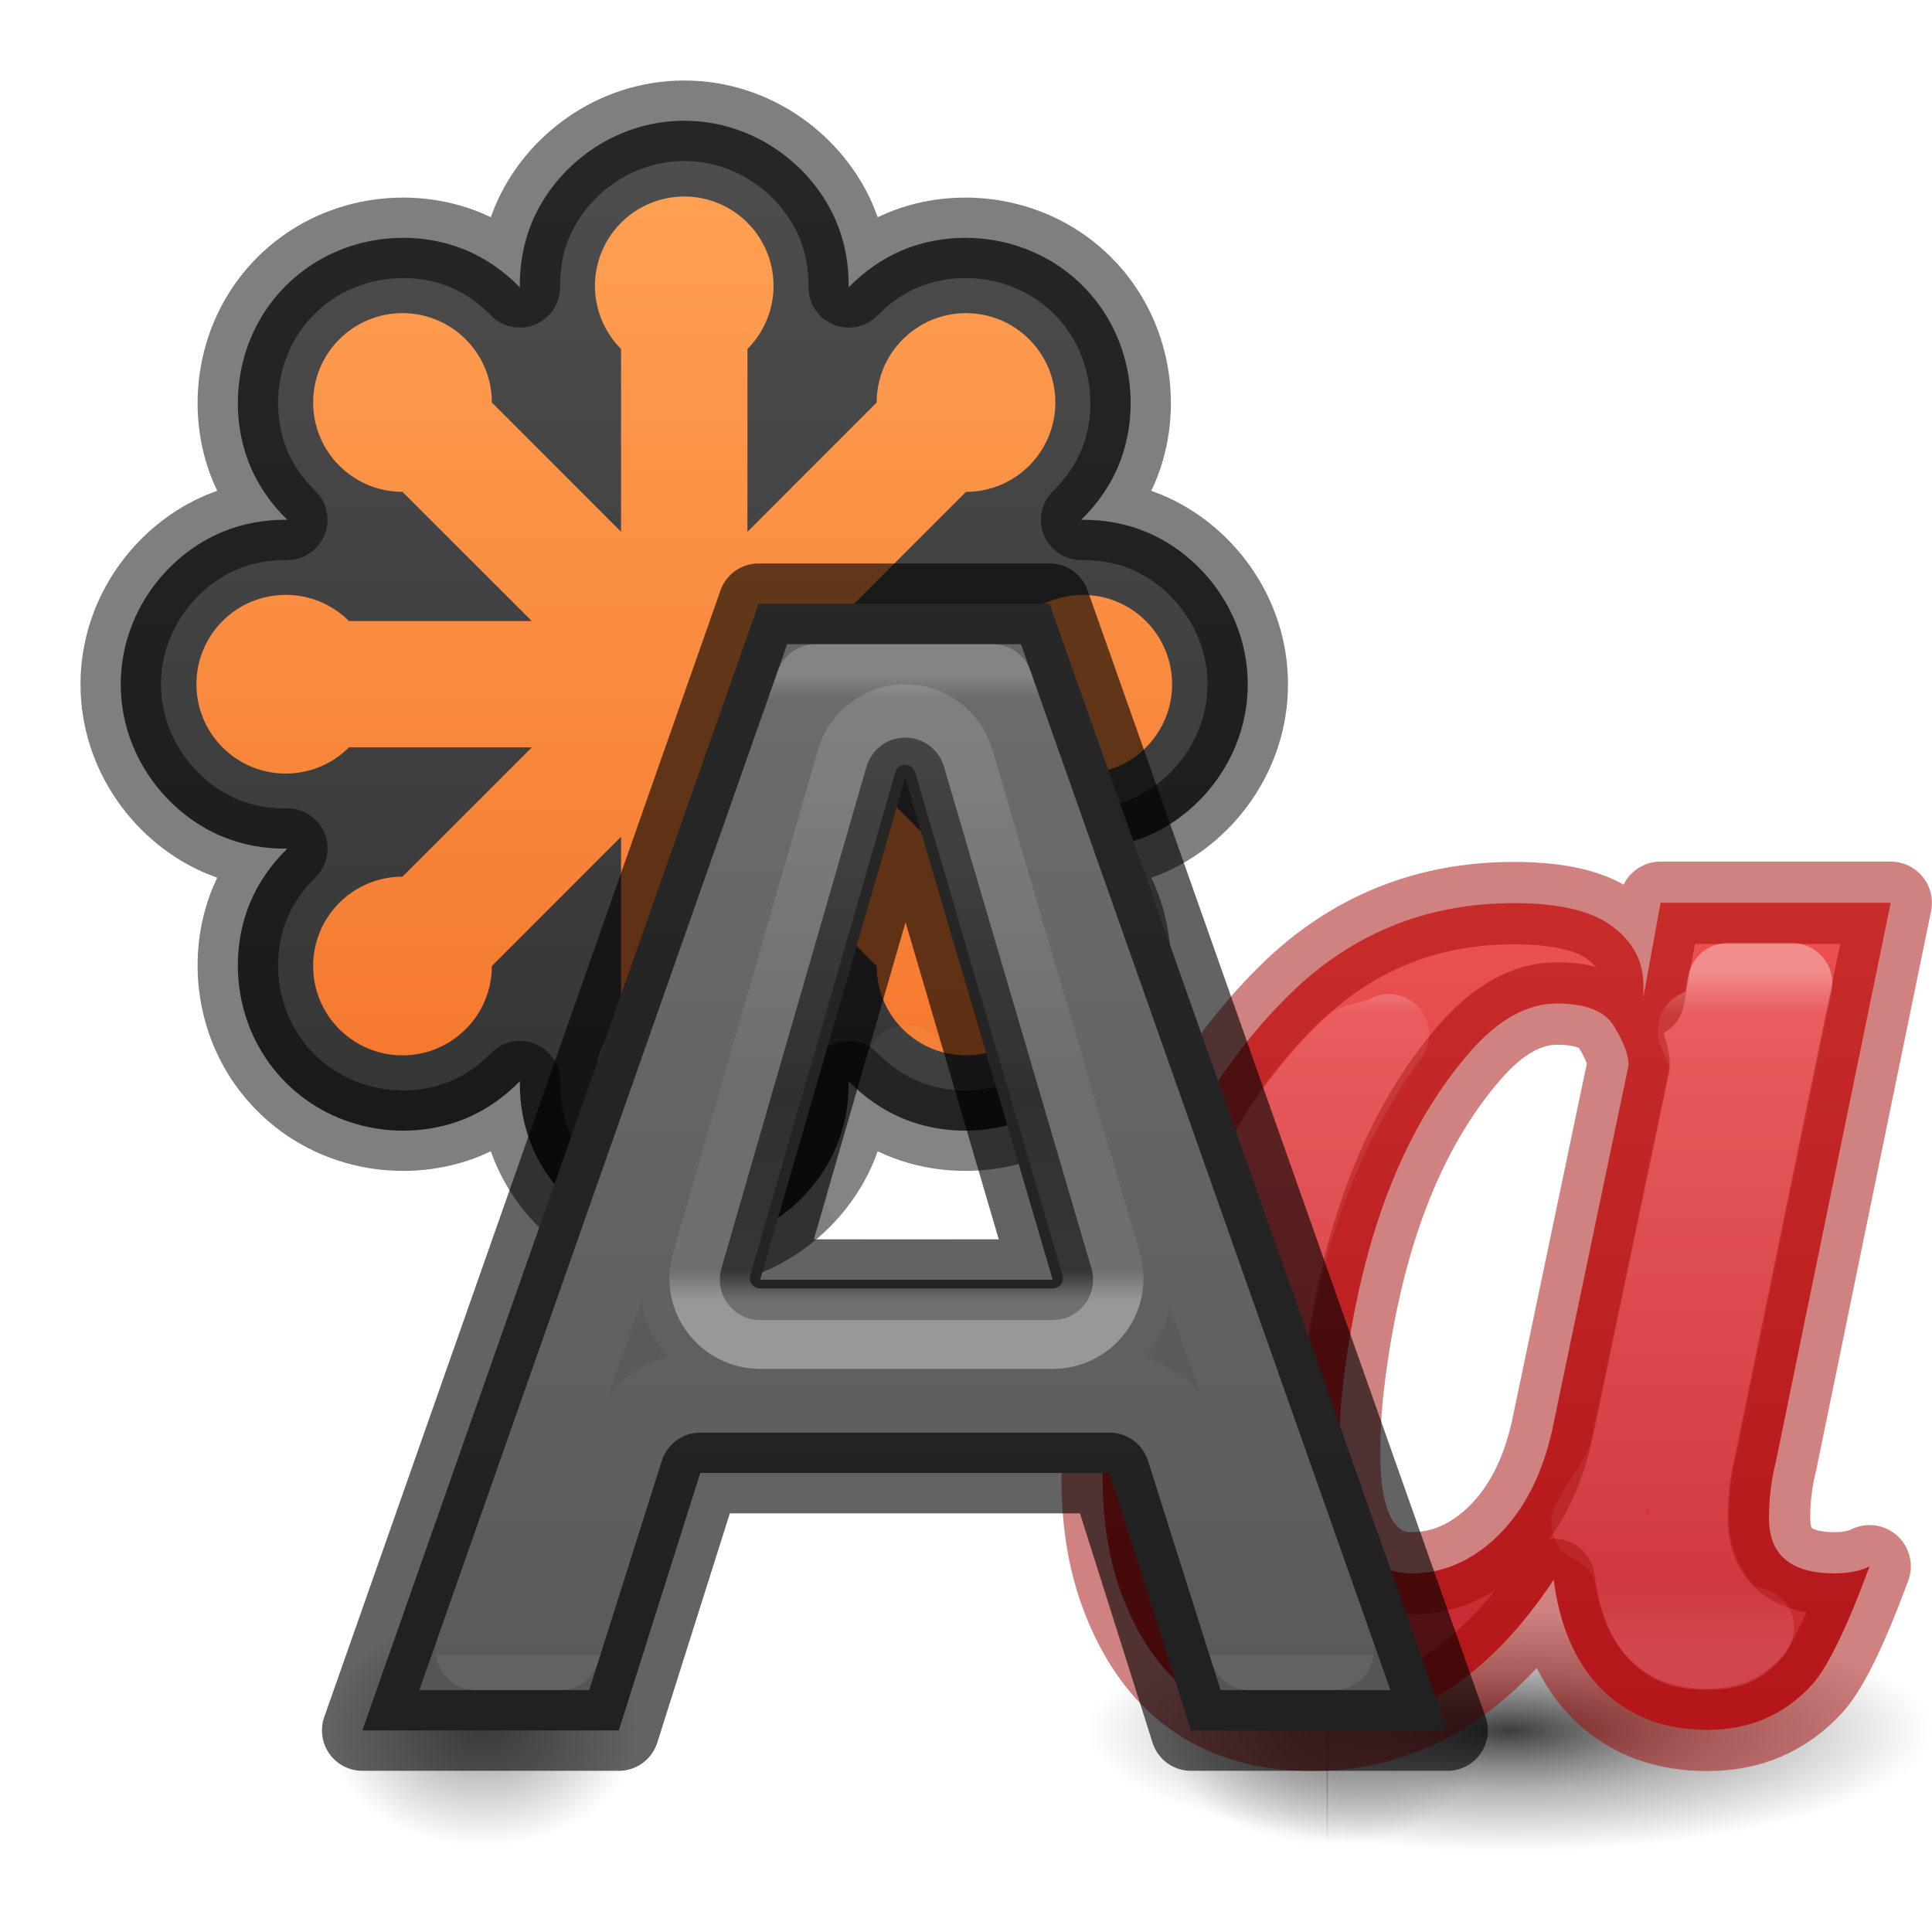
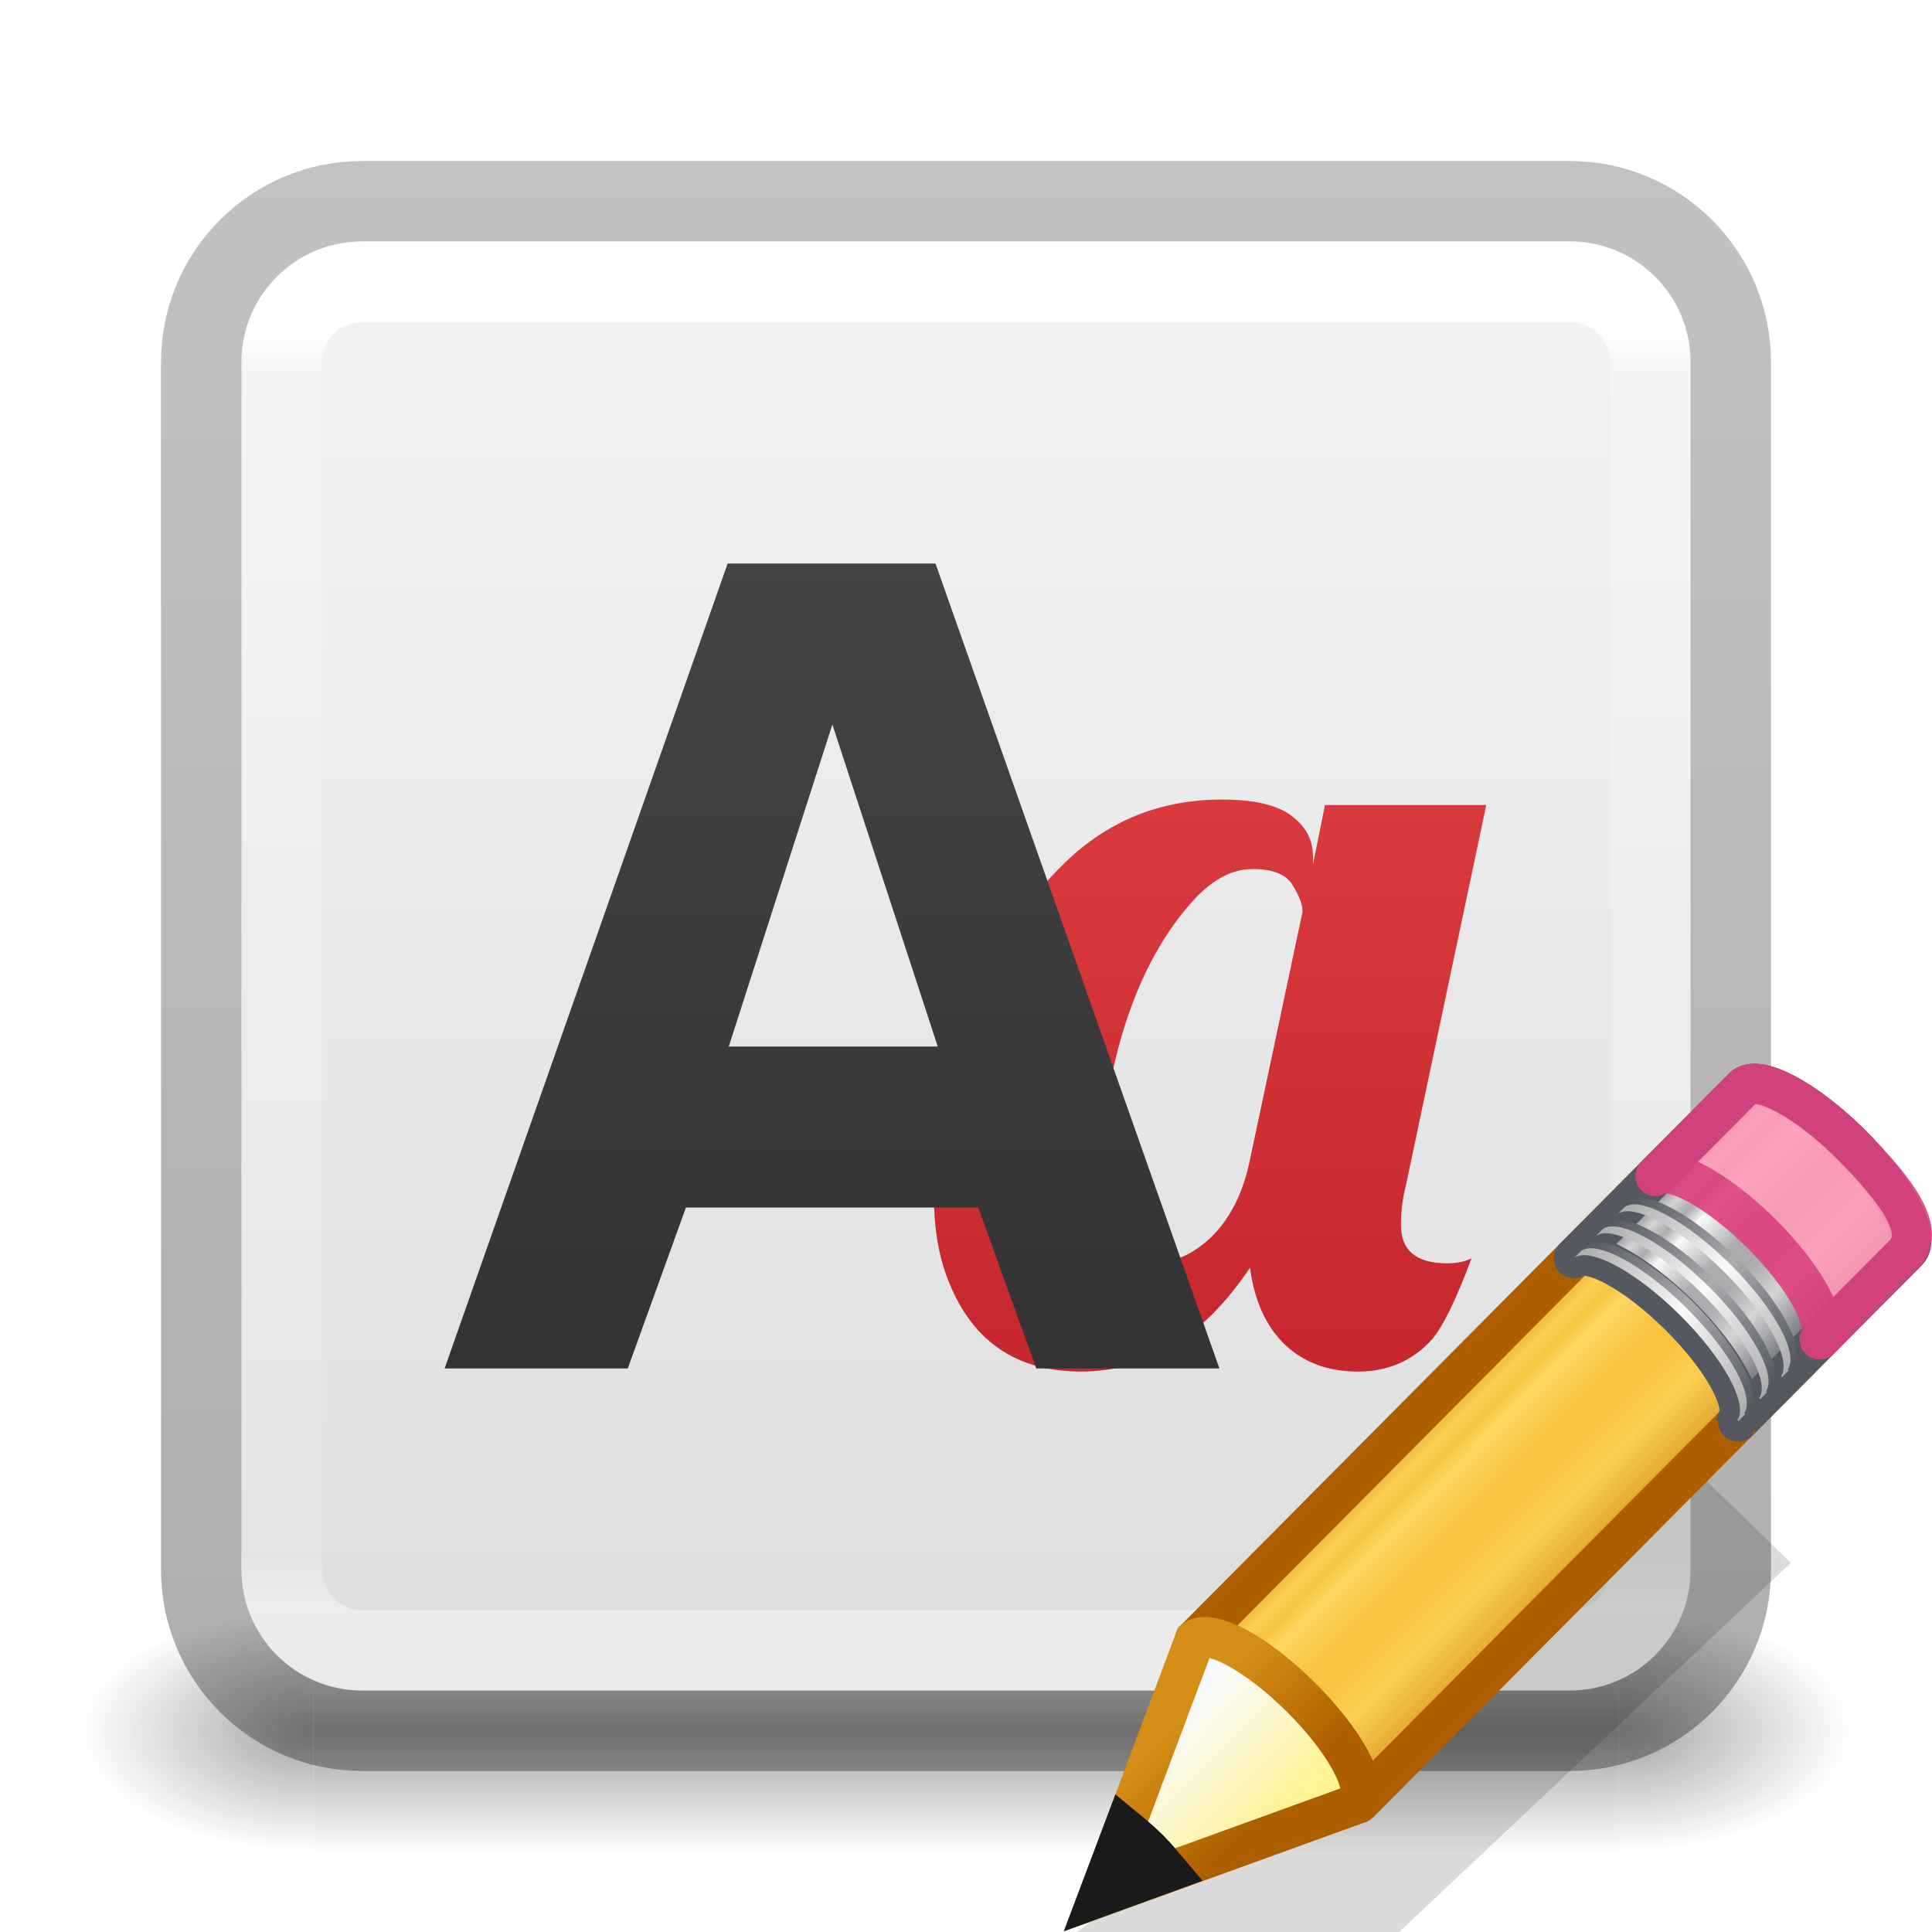
- <svg xmlns="http://www.w3.org/2000/svg" xmlns:xlink="http://www.w3.org/1999/xlink" id="svg2" height="24" width="24" version="1.0">
-   <defs id="defs4">
+ <svg xmlns="http://www.w3.org/2000/svg" xmlns:xlink="http://www.w3.org/1999/xlink" id="svg4157" height="24" width="24" version="1.1" xml:space="preserve">
+   <defs id="defs4159">
+     <linearGradient gradientTransform="matrix(0.4594595,0,0,0.4594594,0.9729743,0.9729759)" gradientUnits="userSpaceOnUse" xlink:href="#linearGradient4095" id="linearGradient3233" y2="41.168" x2="24" y1="6.757" x1="24" />
+     <linearGradient id="linearGradient4095">
+       <stop offset="0" style="stop-color:#ffffff;stop-opacity:1" id="stop4097" />
+       <stop offset="0.035" style="stop-color:#ffffff;stop-opacity:0.235" id="stop4100" />
+       <stop offset="0.962" style="stop-color:#ffffff;stop-opacity:0.157" id="stop4102" />
+       <stop offset="1" style="stop-color:#ffffff;stop-opacity:0.392" id="stop4104" />
+     </linearGradient>
+     <radialGradient gradientTransform="matrix(2.003784,0,0,1.4,27.98813,-17.4)" gradientUnits="userSpaceOnUse" xlink:href="#linearGradient3688-166-749-9" id="radialGradient3082-6" fy="43.5" fx="4.993" r="2.5" cy="43.5" cx="4.993" />
+     <linearGradient id="linearGradient3688-166-749-9">
+       <stop offset="0" style="stop-color:#181818;stop-opacity:1" id="stop2883-2" />
+       <stop offset="1" style="stop-color:#181818;stop-opacity:0" id="stop2885-2" />
+     </linearGradient>
+     <radialGradient gradientTransform="matrix(2.003784,0,0,1.4,-20.01187,-104.4)" gradientUnits="userSpaceOnUse" xlink:href="#linearGradient3688-464-309-7-6" id="radialGradient3084-4" fy="43.5" fx="4.993" r="2.5" cy="43.5" cx="4.993" />
+     <linearGradient id="linearGradient3688-464-309-7-6">
+       <stop offset="0" style="stop-color:#181818;stop-opacity:1" id="stop2889-75" />
+       <stop offset="1" style="stop-color:#181818;stop-opacity:0" id="stop2891-4-9" />
+     </linearGradient>
+     <linearGradient gradientUnits="userSpaceOnUse" xlink:href="#linearGradient3702-501-757-1" id="linearGradient3086-8" y2="39.999" x2="25.058" y1="47.028" x1="25.058" />
+     <linearGradient id="linearGradient3702-501-757-1">
+       <stop offset="0" style="stop-color:#181818;stop-opacity:0" id="stop2895-2" />
+       <stop offset="0.5" style="stop-color:#181818;stop-opacity:1" id="stop2897-89" />
+       <stop offset="1" style="stop-color:#181818;stop-opacity:0" id="stop2899-36" />
+     </linearGradient>
+     <linearGradient id="linearGradient3600-9-51">
+       <stop offset="0" style="stop-color:#f4f4f4;stop-opacity:1" id="stop3602-0-0" />
+       <stop offset="1" style="stop-color:#dbdbdb;stop-opacity:1" id="stop3604-9-04" />
+     </linearGradient>
+     <linearGradient id="linearGradient3104-6">
+       <stop offset="0" style="stop-color:#000000;stop-opacity:0.318" id="stop3106-3" />
+       <stop offset="1" style="stop-color:#000000;stop-opacity:0.24" id="stop3108-9" />
+     </linearGradient>
+     <linearGradient xlink:href="#linearGradient3104-6" id="linearGradient1271" gradientUnits="userSpaceOnUse" gradientTransform="matrix(0.8074969,0,0,0.8947171,-41.85727,-23.83344)" x1="70.386" y1="51.425" x2="70.386" y2="29.002" />
+     <linearGradient xlink:href="#linearGradient3600-9-51" id="linearGradient1338" gradientUnits="userSpaceOnUse" gradientTransform="matrix(0.4601493,0,0,0.4425723,-22.05275,0.8628185)" x1="74.839" y1="4.536" x2="74.839" y2="49.779" />
+     <linearGradient x1="79.457" y1="22.857" x2="79.457" y2="50.057" id="linearGradient4985" xlink:href="#linearGradient4220-7" gradientUnits="userSpaceOnUse" gradientTransform="matrix(0.4193899,0,0,0.4193899,-15.32352,2.7102)" />
+     <linearGradient id="linearGradient4220-7">
+       <stop id="stop4222-7" style="stop-color:#7a8498;stop-opacity:1" offset="0" />
+       <stop id="stop4224-0" style="stop-color:#34405c;stop-opacity:1" offset="1" />
+     </linearGradient>
+     <linearGradient x1="33.244" y1="42.379" x2="66.732" y2="42.379" id="linearGradient4977" xlink:href="#linearGradient3878" gradientUnits="userSpaceOnUse" gradientTransform="matrix(0,0.2795031,-0.2795031,0,29.84701,4.0282)" />
+     <linearGradient id="linearGradient3878">
+       <stop id="stop3880" style="stop-color:#ffffff;stop-opacity:1" offset="0" />
+       <stop id="stop3882" style="stop-color:#ffffff;stop-opacity:0.235" offset="0.077" />
+       <stop id="stop3884" style="stop-color:#ffffff;stop-opacity:0.157" offset="0.923" />
+       <stop id="stop3886" style="stop-color:#ffffff;stop-opacity:0.392" offset="1" />
+     </linearGradient>
+     <linearGradient x1="30.5" y1="30" x2="49.5" y2="30" id="linearGradient4975" xlink:href="#linearGradient4632-92-3-0-8-1-7-6" gradientUnits="userSpaceOnUse" gradientTransform="matrix(0.3684211,0,0,0.3684211,3.263146,6.947)" />
+     <linearGradient id="linearGradient4632-92-3-0-8-1-7-6">
+       <stop id="stop4634-68-8-0-2-9-4-8" style="stop-color:#fafafa;stop-opacity:1" offset="0" />
+       <stop id="stop4636-8-21-7-1-4-0-7" style="stop-color:#e1e1e1;stop-opacity:1" offset="1" />
+     </linearGradient>
+     <radialGradient cx="51.91" cy="38.188" r="27.5" fx="51.91" fy="38.188" id="radialGradient4973" xlink:href="#linearGradient12727" gradientUnits="userSpaceOnUse" gradientTransform="matrix(0,0.1339713,-0.1339713,0,23.11609,11.0452)" spreadMethod="pad" />
+     <linearGradient id="linearGradient12727">
+       <stop id="stop12729" style="stop-color:#181818;stop-opacity:0" offset="0" />
+       <stop id="stop12745" style="stop-color:#181818;stop-opacity:0" offset="0.538" />
+       <stop id="stop12731" style="stop-color:#181818;stop-opacity:1" offset="1" />
+     </linearGradient>
+     <linearGradient x1="44.2" y1="1037.505" x2="53.8" y2="1037.505" id="linearGradient4967" xlink:href="#linearGradient12739" gradientUnits="userSpaceOnUse" gradientTransform="matrix(0.3125,0,0,0.3888889,1.1873,-421.4742)" />
+     <linearGradient id="linearGradient12739">
+       <stop id="stop12741" style="stop-color:#ffffff;stop-opacity:1" offset="0" />
+       <stop id="stop12743" style="stop-color:#ffffff;stop-opacity:0" offset="1" />
+     </linearGradient>
+     <linearGradient xlink:href="#linearGradient1061" id="linearGradient1063" x1="-17.375" y1="-6.125" x2="-17.375" y2="37.679" gradientUnits="userSpaceOnUse" gradientTransform="matrix(0.3478261,0,0,0.3509487,16.83764,3.767775)" />
+     <linearGradient id="linearGradient1061">
+       <stop style="stop-color:#4d4d4d;stop-opacity:1" offset="0" id="stop1057" />
+       <stop style="stop-color:#333333;stop-opacity:1" offset="1" id="stop1059" />
+     </linearGradient>
+     <linearGradient xlink:href="#linearGradient1069" id="linearGradient1071" x1="44" y1="0" x2="44" y2="44.5" gradientUnits="userSpaceOnUse" gradientTransform="matrix(0.3478261,0,0,0.3478261,1.082883,1.652174)" />
    <linearGradient id="linearGradient1069">
      <stop style="stop-color:#ed5353;stop-opacity:1" offset="0" id="stop1065" />
      <stop style="stop-color:#c6262e;stop-opacity:1" offset="1" id="stop1067" />
    </linearGradient>
-     <linearGradient id="linearGradient2739">
-       <stop offset="0" style="stop-color:#ffffff;stop-opacity:1" id="stop2731" />
-       <stop offset="0.065" style="stop-color:#ffffff;stop-opacity:0.235" id="stop2733" />
-       <stop offset="0.903" style="stop-color:#ffffff;stop-opacity:0.157" id="stop2735" />
-       <stop offset="1" style="stop-color:#ffffff;stop-opacity:0.392" id="stop2737" />
+     <linearGradient xlink:href="#linearGradient1069" id="linearGradient679" gradientUnits="userSpaceOnUse" gradientTransform="matrix(0.5217391,0,0,0.5217391,-5.891981,-4.264266)" x1="44" y1="0" x2="44" y2="44.5" />
+     <linearGradient spreadMethod="pad" gradientTransform="matrix(0.415777,-0.4174938,0.518983,0.5146192,-15.74723,2.650367)" gradientUnits="userSpaceOnUse" xlink:href="#linearGradient944" id="linearGradient8639" y2="31.211" x2="23.576" y1="25.357" x1="23.576" />
+     <linearGradient id="linearGradient944">
+       <stop id="stop928" style="stop-color:#ad5f00;stop-opacity:1" offset="0" />
+       <stop id="stop930" style="stop-color:#ffe16b;stop-opacity:1" offset="0.135" />
+       <stop id="stop932" style="stop-color:#f9c440;stop-opacity:1" offset="0.202" />
+       <stop id="stop934" style="stop-color:#fff394;stop-opacity:1" offset="0.27" />
+       <stop id="stop936" style="stop-color:#f9c440;stop-opacity:1" offset="0.447" />
+       <stop id="stop938" style="stop-color:#f9c440;stop-opacity:1" offset="0.571" />
+       <stop id="stop940" style="stop-color:#ffe16b;stop-opacity:1" offset="0.72" />
+       <stop id="stop942" style="stop-color:#ad5f00;stop-opacity:1" offset="1" />
    </linearGradient>
-     <linearGradient id="linearGradient1275">
-       <stop style="stop-color:#666666;stop-opacity:1" offset="0" id="stop1271" />
-       <stop style="stop-color:#545454;stop-opacity:1" offset="1" id="stop1273" />
+     <linearGradient spreadMethod="pad" y2="31.211" x2="23.576" y1="25.357" x1="23.576" gradientTransform="matrix(0.4282553,-0.4310653,0.5345587,0.531348,-8.236683,10.17891)" gradientUnits="userSpaceOnUse" id="linearGradient923" xlink:href="#linearGradient3155-40" />
+     <linearGradient id="linearGradient3155-40">
+       <stop offset="0" style="stop-color:#7e8087;stop-opacity:1" id="stop2541" />
+       <stop offset="0.135" style="stop-color:#d4d4d4;stop-opacity:1" id="stop2543" />
+       <stop offset="0.202" style="stop-color:#abacae;stop-opacity:1" id="stop2545" />
+       <stop offset="0.27" style="stop-color:#fafafa;stop-opacity:1" id="stop2547" />
+       <stop offset="0.447" style="stop-color:#abacae;stop-opacity:1" id="stop2549" />
+       <stop offset="0.571" style="stop-color:#abacae;stop-opacity:1" id="stop2551" />
+       <stop offset="0.72" style="stop-color:#d4d4d4;stop-opacity:1" id="stop2553" />
+       <stop offset="1" style="stop-color:#7e8087;stop-opacity:1" id="stop2555" />
    </linearGradient>
-     <linearGradient id="linearGradient7719">
-       <stop offset="0" style="stop-color:#ffffff;stop-opacity:1" id="stop7711" />
-       <stop offset="0.057" style="stop-color:#ffffff;stop-opacity:0.235" id="stop7713" />
-       <stop offset="0.375" style="stop-color:#ffffff;stop-opacity:0.157" id="stop7715" />
-       <stop offset="1" style="stop-color:#ffffff;stop-opacity:0.392" id="stop7717" />
+     <linearGradient gradientTransform="matrix(0.4040235,-0.4056919,0.6073752,0.6022679,-17.86776,0.6930272)" gradientUnits="userSpaceOnUse" xlink:href="#linearGradient3240-279" id="linearGradient8641" y2="30" x2="30.038" y1="24.99" x1="30.038" />
+     <linearGradient id="linearGradient3240-279">
+       <stop offset="0" style="stop-color:#555761;stop-opacity:1" id="stop2559" />
+       <stop offset="0.5" style="stop-color:#abacae;stop-opacity:1" id="stop2561" />
+       <stop offset="1" style="stop-color:#555761;stop-opacity:1" id="stop2563" />
    </linearGradient>
-     <linearGradient id="linearGradient5589">
-       <stop offset="0" style="stop-color:#ffffff;stop-opacity:1" id="stop5581" />
-       <stop offset="0.024" style="stop-color:#ffffff;stop-opacity:0.235" id="stop5583" />
-       <stop offset="1" style="stop-color:#ffffff;stop-opacity:0.157" id="stop5585" />
-       <stop offset="1" style="stop-color:#ffffff;stop-opacity:0.392" id="stop5587" />
+     <linearGradient gradientTransform="matrix(0.4040235,-0.4056919,0.6073752,0.6022679,-17.98347,0.8092126)" gradientUnits="userSpaceOnUse" xlink:href="#linearGradient3223-789" id="linearGradient8643" y2="30" x2="30.038" y1="24.99" x1="30.038" />
+     <linearGradient id="linearGradient3223-789">
+       <stop offset="0" style="stop-color:#abacae;stop-opacity:1" id="stop2567" />
+       <stop offset="0.5" style="stop-color:#fafafa;stop-opacity:1" id="stop2569" />
+       <stop offset="1" style="stop-color:#abacae;stop-opacity:1" id="stop2571" />
    </linearGradient>
-     <linearGradient xlink:href="#linearGradient5589" id="linearGradient6129-7" gradientUnits="userSpaceOnUse" gradientTransform="matrix(0.1876881,0,0,0.1857671,28.5775,11.48603)" x1="-86.386" y1="-16.64" x2="-86.386" y2="48.796" />
-     <linearGradient xlink:href="#linearGradient7719" id="linearGradient7590-5" gradientUnits="userSpaceOnUse" gradientTransform="matrix(0.1876881,0,0,0.1857671,28.5775,11.48603)" x1="-79.856" y1="25.182" x2="-79.856" y2="-11.294" />
-     <linearGradient xlink:href="#linearGradient1275" id="linearGradient5054-6" gradientUnits="userSpaceOnUse" gradientTransform="matrix(0.3539521,0,0,-0.3656477,48.77999,-90.13495)" x1="-100.564" y1="-266.168" x2="-100.564" y2="-305.769" />
-     <linearGradient xlink:href="#linearGradient2739" id="linearGradient2729-4" gradientUnits="userSpaceOnUse" gradientTransform="matrix(0.1876881,0,0,0.1857671,28.5775,11.89035)" x1="-34.386" y1="0.901" x2="-34.386" y2="46.369" />
-     <linearGradient xlink:href="#linearGradient1069" id="linearGradient1718-5" gradientUnits="userSpaceOnUse" gradientTransform="matrix(0.2673291,0,0,0.2708063,-5.605853,-7.714301)" x1="105.265" y1="69.821" x2="105.265" y2="107.55" />
-     <radialGradient cx="605.714" cy="486.648" r="117.143" fx="605.714" fy="486.648" id="radialGradient2910" xlink:href="#linearGradient5060-6-6-5" gradientUnits="userSpaceOnUse" gradientTransform="matrix(-0.01606478,0,0,0.01235314,15.68161,15.47021)" />
-     <linearGradient id="linearGradient5060-6-6-5">
-       <stop id="stop5062-3-0-3" style="stop-color:#000000;stop-opacity:1" offset="0" />
-       <stop id="stop5064-1-4-9" style="stop-color:#000000;stop-opacity:0" offset="1" />
+     <linearGradient gradientTransform="matrix(0.4040235,-0.4056919,0.6073752,0.6022679,-17.46568,0.2892868)" gradientUnits="userSpaceOnUse" xlink:href="#linearGradient3240-279" id="linearGradient8645" y2="30" x2="30.038" y1="24.99" x1="30.038" />
+     <linearGradient gradientTransform="matrix(0.4040235,-0.4056919,0.6073752,0.6022679,-17.58139,0.4054707)" gradientUnits="userSpaceOnUse" xlink:href="#linearGradient3223-789" id="linearGradient8647" y2="30" x2="30.038" y1="24.99" x1="30.038" />
+     <linearGradient gradientTransform="matrix(0.4040235,-0.4056919,0.6073752,0.6022679,-17.06166,-0.1164056)" gradientUnits="userSpaceOnUse" xlink:href="#linearGradient3240-279" id="linearGradient8649" y2="30" x2="30.038" y1="24.99" x1="30.038" />
+     <linearGradient gradientTransform="matrix(0.4040235,-0.4056919,0.6073752,0.6022679,-17.17737,-2.1969969e-4)" gradientUnits="userSpaceOnUse" xlink:href="#linearGradient3223-789" id="linearGradient8651" y2="30" x2="30.038" y1="24.99" x1="30.038" />
+     <linearGradient gradientTransform="matrix(0.4040235,-0.4056919,0.6073752,0.602268,-17.63669,0.462492)" gradientUnits="userSpaceOnUse" xlink:href="#linearGradient3290-678" id="linearGradient8653" y2="26.03" x2="9" y1="29.057" x1="9" />
+     <linearGradient id="linearGradient3290-678">
+       <stop offset="0" style="stop-color:#fff394;stop-opacity:1" id="stop2607" />
+       <stop offset="1" style="stop-color:#fafafa;stop-opacity:1" id="stop2609" />
    </linearGradient>
-     <radialGradient cx="605.714" cy="486.648" r="117.143" fx="605.714" fy="486.648" id="radialGradient2910-35" xlink:href="#linearGradient5060-6-6-5" gradientUnits="userSpaceOnUse" gradientTransform="matrix(0.01606478,0,0,0.01235314,-3.681609,15.47021)" />
-     <radialGradient gradientTransform="matrix(0.08363983,0,0,0.02389244,10.45652,17.05215)" gradientUnits="userSpaceOnUse" xlink:href="#linearGradient3820-7-2-2" id="radialGradient4277" fy="186.171" fx="99.157" r="62.769" cy="186.171" cx="99.157" />
-     <linearGradient id="linearGradient3820-7-2-2">
-       <stop offset="0" style="stop-color:#3d3d3d;stop-opacity:1" id="stop3822-2-6-36" />
-       <stop offset="0.5" style="stop-color:#686868;stop-opacity:0.498" id="stop3864-8-7-6" />
-       <stop offset="1" style="stop-color:#686868;stop-opacity:0" id="stop3824-1-2-4" />
+     <linearGradient gradientTransform="matrix(0.3763801,0.03615261,0.03669995,0.374874,-2.218281,-1.1331)" gradientUnits="userSpaceOnUse" xlink:href="#linearGradient3191-577" id="linearGradient8655" y2="41.392" x2="9.522" y1="37.372" x1="5.518" />
+     <linearGradient id="linearGradient3191-577">
+       <stop offset="0" style="stop-color:#d48e15;stop-opacity:1" id="stop2613" />
+       <stop offset="1" style="stop-color:#ad5f00;stop-opacity:1" id="stop2615" />
    </linearGradient>
-     <radialGradient cx="605.714" cy="486.648" r="117.143" fx="605.714" fy="486.648" id="radialGradient2910-0" xlink:href="#linearGradient5060-6-6-5" gradientUnits="userSpaceOnUse" gradientTransform="matrix(-0.01675648,0,0,0.01235314,26.59666,15.47021)" />
-     <radialGradient cx="605.714" cy="486.648" r="117.143" fx="605.714" fy="486.648" id="radialGradient2910-35-1" xlink:href="#linearGradient5060-6-6-5" gradientUnits="userSpaceOnUse" gradientTransform="matrix(0.01658686,0,0,0.01235314,6.480823,15.47021)" />
-     <linearGradient xlink:href="#linearGradient1061" id="linearGradient3" gradientUnits="userSpaceOnUse" x1="0" y1="-131.32" x2="0" y2="131.317" gradientTransform="matrix(0.04949798,0,0,0.04949797,8.5,8.500096)" />
-     <linearGradient id="linearGradient1061">
-       <stop id="stop1057" offset="0" style="stop-color:#4d4d4d;stop-opacity:1" />
-       <stop id="stop1059" offset="1" style="stop-color:#333333;stop-opacity:1" />
-     </linearGradient>
-     <linearGradient xlink:href="#linearGradient1" id="linearGradient2" x1="0" y1="-131.32" x2="0" y2="131.317" gradientUnits="userSpaceOnUse" gradientTransform="matrix(0.04949798,0,0,0.04949797,8.5,8.500096)" />
-     <linearGradient id="linearGradient1">
-       <stop style="stop-color:#ffa154;stop-opacity:1;" offset="0" id="stop2" />
-       <stop style="stop-color:#f37329;stop-opacity:1;" offset="1" id="stop1" />
+     <linearGradient spreadMethod="pad" y2="31.211" x2="23.576" y1="25.357" x1="23.576" gradientTransform="matrix(0.4282553,-0.4310653,0.5345587,0.531348,-16.23661,2.214998)" gradientUnits="userSpaceOnUse" id="linearGradient881" xlink:href="#linearGradient3155-40-9" />
+     <linearGradient id="linearGradient3155-40-9">
+       <stop offset="0" style="stop-color:#555761;stop-opacity:1" id="stop2541-9" />
+       <stop offset="0.135" style="stop-color:#d4d4d4;stop-opacity:1" id="stop2543-7" />
+       <stop offset="0.202" style="stop-color:#abacae;stop-opacity:1" id="stop2545-0" />
+       <stop offset="0.27" style="stop-color:#fafafa;stop-opacity:1" id="stop2547-3" />
+       <stop offset="0.447" style="stop-color:#abacae;stop-opacity:1" id="stop2549-9" />
+       <stop offset="0.571" style="stop-color:#abacae;stop-opacity:1" id="stop2551-8" />
+       <stop offset="0.72" style="stop-color:#d4d4d4;stop-opacity:1" id="stop2553-6" />
+       <stop offset="1" style="stop-color:#555761;stop-opacity:1" id="stop2555-5" />
    </linearGradient>
  </defs>
-   <path id="path8" style="baseline-shift:baseline;display:inline;overflow:visible;fill:url(#linearGradient3);stroke:#000000;stroke-width:1;stroke-linejoin:round;stroke-dasharray:none;stroke-opacity:0.5;paint-order:fill markers stroke;enable-background:accumulate;stop-color:#000000" d="M 8.5,1.5 C 7.627,1.5 6.897,2.063 6.606,2.766 6.503,3.014 6.454,3.29 6.457,3.569 6.262,3.369 6.033,3.209 5.785,3.106 5.082,2.815 4.168,2.933 3.55,3.55 2.933,4.168 2.815,5.082 3.106,5.785 3.209,6.033 3.369,6.263 3.569,6.457 3.29,6.454 3.014,6.503 2.766,6.606 2.063,6.897 1.5,7.627 1.5,8.5 c 0,0.873 0.563,1.603 1.266,1.894 0.249,0.103 0.524,0.152 0.803,0.148 -0.2,0.195 -0.36,0.424 -0.463,0.673 -0.291,0.703 -0.173,1.617 0.445,2.234 0.618,0.618 1.532,0.736 2.234,0.445 0.249,-0.103 0.478,-0.263 0.673,-0.463 -0.004,0.279 0.045,0.554 0.148,0.803 0.291,0.703 1.021,1.266 1.894,1.266 0.873,0 1.603,-0.563 1.894,-1.266 0.103,-0.249 0.152,-0.524 0.148,-0.803 0.195,0.2 0.424,0.36 0.673,0.463 0.703,0.291 1.617,0.173 2.234,-0.445 0.618,-0.618 0.736,-1.532 0.445,-2.234 -0.103,-0.249 -0.263,-0.478 -0.463,-0.673 0.279,0.003 0.554,-0.045 0.803,-0.148 C 14.937,10.103 15.5,9.373 15.5,8.5 15.5,7.627 14.937,6.897 14.234,6.606 13.986,6.503 13.71,6.454 13.431,6.457 13.631,6.263 13.791,6.033 13.894,5.785 14.185,5.082 14.067,4.168 13.45,3.55 12.832,2.933 11.918,2.815 11.215,3.106 10.967,3.209 10.738,3.369 10.543,3.569 10.546,3.29 10.497,3.014 10.394,2.766 10.103,2.063 9.373,1.5 8.5,1.5 Z" />
-   <path style="baseline-shift:baseline;display:inline;overflow:visible;vector-effect:none;fill:url(#linearGradient2);stroke:none;stroke-width:38.008;paint-order:markers stroke fill;enable-background:accumulate;stop-color:#000000" d="M 8.5,2.441 A 1.11,1.11 0 0 0 7.715,4.335 V 6.606 L 6.11,5 A 1.11,1.11 0 1 0 5,6.11 L 6.606,7.715 H 4.335 a 1.11,1.11 0 1 0 0,1.569 H 6.606 L 5,10.89 a 1.11,1.11 0 1 0 1.11,1.11 L 7.715,10.394 v 2.271 a 1.11,1.11 0 1 0 1.569,0 V 10.394 l 1.606,1.606 A 1.11,1.11 0 1 0 12,10.89 L 10.394,9.285 h 2.271 a 1.11,1.11 0 1 0 0,-1.569 H 10.394 L 12,6.11 A 1.11,1.11 0 1 0 10.89,5 L 9.285,6.606 V 4.335 A 1.11,1.11 0 0 0 8.5,2.441 Z" id="path9" />
-   <path style="display:inline;overflow:visible;visibility:visible;opacity:0.402;fill:url(#radialGradient2910-35-1);fill-opacity:1;fill-rule:nonzero;stroke:none;stroke-width:0.783;marker:none" id="path2516-8-9-9-9" d="m 16.477,20 c 0,0 0,3 0,3 0.854,0.006 2.065,-0.672 2.065,-1.5 0,-0.828 -0.953,-1.5 -2.065,-1.5 z" />
-   <path style="display:inline;overflow:visible;visibility:visible;opacity:0.402;fill:url(#radialGradient2910-0);fill-opacity:1;fill-rule:nonzero;stroke:none;stroke-width:0.783;marker:none" id="path2516-8-9-3" d="m 16.498,20 c 0,0 0,3 0,3 -0.863,0.006 -2.086,-0.672 -2.086,-1.5 0,-0.828 0.963,-1.5 2.086,-1.5 z" />
-   <path d="m 24,21.5 a 5.25,1.5 0 1 1 -10.5,0 5.25,1.5 0 1 1 10.5,0 z" id="path3818-0-2" style="display:inline;fill:url(#radialGradient4277);fill-opacity:1;stroke:none;stroke-width:0.884" />
-   <path style="display:inline;overflow:visible;visibility:visible;opacity:0.402;fill:url(#radialGradient2910-35);fill-opacity:1;fill-rule:nonzero;stroke:none;stroke-width:0.783;marker:none" id="path2516-8-9-9" d="m 6,20 c 0,0 0,3 0,3 0.827,0.006 2,-0.672 2,-1.5 0,-0.828 -0.923,-1.5 -2,-1.5 z" />
-   <path style="display:inline;overflow:visible;visibility:visible;opacity:0.402;fill:url(#radialGradient2910);fill-opacity:1;fill-rule:nonzero;stroke:none;stroke-width:0.783;marker:none" id="path2516-8-9" d="m 6,20 c 0,0 0,3 0,3 -0.827,0.006 -2,-0.672 -2,-1.5 0,-0.828 0.923,-1.5 2,-1.5 z" />
-   <path style="font-style:normal;font-weight:normal;font-size:40px;line-height:1.25;font-family:sans-serif;font-variation-settings:normal;letter-spacing:0px;word-spacing:0px;display:inline;fill:url(#linearGradient1718-5);fill-opacity:1;stroke:#a10705;stroke-width:1.024;stroke-linecap:butt;stroke-linejoin:round;stroke-miterlimit:4;stroke-dasharray:none;stroke-dashoffset:0;stroke-opacity:0.502;marker:none;stop-color:#000000" d="m 18.807,11.219 c -1.086,-10e-7 -2.013,0.376 -2.782,1.129 -0.769,0.753 -1.36,1.705 -1.774,2.857 -0.187,0.524 -0.326,1.051 -0.417,1.581 -0.09,0.524 -0.136,1.051 -0.136,1.581 0,0.524 0.074,0.992 0.223,1.404 0.414,1.145 1.208,1.718 2.384,1.718 1.176,0 2.174,-0.622 2.995,-1.865 0.078,0.596 0.284,1.057 0.62,1.384 0.336,0.321 0.766,0.481 1.289,0.481 0.53,0 0.966,-0.19 1.308,-0.569 0.194,-0.223 0.43,-0.71 0.708,-1.463 -0.116,0.059 -0.262,0.088 -0.436,0.088 -0.543,0 -0.814,-0.229 -0.814,-0.687 0,-0.242 0.029,-0.478 0.087,-0.707 l 1.425,-6.936 h -2.859 l -0.213,1.173 v -0.147 c 0,-0.295 -0.126,-0.537 -0.378,-0.727 -0.252,-0.196 -0.662,-0.295 -1.231,-0.295 z m 0.533,1.247 c 0.368,0 0.607,0.098 0.717,0.295 0.116,0.19 0.174,0.347 0.174,0.471 l -0.95,4.536 c -0.123,0.55 -0.346,0.985 -0.669,1.306 -0.323,0.314 -0.682,0.471 -1.076,0.471 -0.213,0 -0.391,-0.072 -0.533,-0.216 -0.246,-0.236 -0.368,-0.651 -0.368,-1.247 0,-0.308 0.016,-0.599 0.048,-0.874 0.213,-1.8 0.74,-3.181 1.58,-4.143 0.349,-0.399 0.708,-0.599 1.076,-0.599 z" id="text942" />
-   <path id="text942-6" style="font-style:normal;font-weight:normal;font-size:40px;line-height:1.25;font-family:sans-serif;font-variation-settings:normal;letter-spacing:0px;word-spacing:0px;display:inline;opacity:0.35;vector-effect:none;fill:none;fill-opacity:1;stroke:url(#linearGradient2729-4);stroke-width:1;stroke-linecap:round;stroke-linejoin:round;stroke-miterlimit:4;stroke-dasharray:none;stroke-dashoffset:0;stroke-opacity:1;-inkscape-stroke:none;marker:none;stop-color:#000000" d="M 21.463 12.215 L 21.4 12.566 A 1 1 0 0 1 21.092 12.801 C 21.139 12.945 21.232 13.043 21.232 13.232 A 1 1 0 0 1 21.211 13.438 L 20.26 17.973 A 1 1 0 0 1 20.258 17.986 C 20.178 18.346 19.935 18.607 19.77 18.92 A 1 1 0 0 1 20.293 19.494 C 20.349 19.927 20.472 20.145 20.617 20.287 C 20.764 20.426 20.895 20.49 21.211 20.49 C 21.499 20.49 21.604 20.436 21.771 20.252 C 21.771 20.252 21.787 20.219 21.787 20.219 C 21.705 20.172 21.613 20.202 21.535 20.137 C 21.148 19.81 20.977 19.284 20.977 18.857 C 20.977 18.535 21.015 18.215 21.094 17.904 L 22.262 12.215 L 21.463 12.215 z M 17.252 12.85 C 17.093 12.957 16.877 12.914 16.725 13.062 C 16.074 13.7 15.564 14.511 15.193 15.543 C 15.025 16.014 14.901 16.484 14.82 16.955 A 1 1 0 0 0 14.82 16.957 C 14.739 17.425 14.699 17.894 14.699 18.367 C 14.699 18.796 14.76 19.146 14.863 19.432 C 15.174 20.292 15.455 20.49 16.307 20.49 C 16.547 20.49 16.75 20.378 16.965 20.309 C 16.732 20.222 16.473 20.205 16.303 20.035 C 15.766 19.51 15.635 18.809 15.635 18.082 C 15.635 17.739 15.654 17.41 15.691 17.092 C 15.896 15.368 16.429 13.969 17.252 12.85 z " />
-   <path style="font-style:normal;font-variant:normal;font-weight:bold;font-stretch:normal;font-size:37.333px;line-height:1.25;font-family:'Open Sans';-inkscape-font-specification:'Open Sans Bold';font-variation-settings:normal;letter-spacing:0px;word-spacing:0px;display:inline;vector-effect:none;fill:url(#linearGradient5054-6);fill-opacity:1;stroke:#000000;stroke-width:1.003;stroke-linecap:butt;stroke-linejoin:round;stroke-miterlimit:3;stroke-dasharray:none;stroke-dashoffset:0;stroke-opacity:0.61;-inkscape-stroke:none;stop-color:#000000" d="M 9.423,7.501 4.501,21.496 h 3.186 l 1.012,-3.198 h 5.084 l 1.012,3.198 h 3.186 L 13.038,7.501 Z m 1.822,2.163 1.832,6.233 H 9.443 Z" id="flowRoot1142" />
-   <path id="flowRoot1142-12" style="font-style:normal;font-variant:normal;font-weight:bold;font-stretch:normal;font-size:37.333px;line-height:1.25;font-family:'Open Sans';-inkscape-font-specification:'Open Sans Bold';font-variation-settings:normal;letter-spacing:0px;word-spacing:0px;display:inline;opacity:0.35;vector-effect:none;fill:none;fill-opacity:1;stroke:url(#linearGradient7590-5);stroke-width:1;stroke-linecap:round;stroke-linejoin:round;stroke-miterlimit:4;stroke-dasharray:none;stroke-dashoffset:0;stroke-opacity:1;-inkscape-stroke:none;marker:none;stop-color:#000000" d="M 11.244,9.001 A 0.627,0.625 0 0 0 10.642,9.453 L 8.84,15.707 a 0.627,0.625 0 0 0 0.603,0.798 h 3.635 a 0.627,0.625 0 0 0 0.602,-0.8 L 11.847,9.45 A 0.627,0.625 0 0 0 11.244,9.001 Z" />
-   <path id="flowRoot1142-7" style="font-style:normal;font-variant:normal;font-weight:bold;font-stretch:normal;font-size:37.333px;line-height:1.25;font-family:'Open Sans';-inkscape-font-specification:'Open Sans Bold';font-variation-settings:normal;letter-spacing:0px;word-spacing:0px;display:inline;opacity:0.2;vector-effect:none;fill:none;fill-opacity:1;stroke:url(#linearGradient6129-7);stroke-width:1;stroke-linecap:round;stroke-linejoin:round;stroke-miterlimit:4;stroke-dasharray:none;stroke-dashoffset:0;stroke-opacity:1;-inkscape-stroke:none;marker:none;stop-color:#000000" d="M 10.133 8.502 L 5.914 20.496 L 6.955 20.496 L 7.746 17.996 A 1 1 0 0 1 8.699 17.297 L 13.783 17.297 A 1 1 0 0 1 14.736 17.996 L 15.527 20.496 L 16.566 20.496 L 12.33 8.502 L 10.133 8.502 z M 11.244 8.664 A 1 1 0 0 1 12.205 9.383 L 14.037 15.617 A 1 1 0 0 1 13.078 16.898 L 9.443 16.898 A 1 1 0 0 1 8.482 15.621 L 10.285 9.387 A 1 1 0 0 1 11.244 8.664 z M 11.254 13.238 L 10.773 14.898 L 11.74 14.898 L 11.254 13.238 z " />
+   <g transform="matrix(0.5789476,0,0,0.4285713,-1.894738,2.857146)" id="g3712-8" style="opacity:0.4">
+     <rect width="5" height="7" x="38" y="40" id="rect2801-6" style="fill:url(#radialGradient3082-6);fill-opacity:1;stroke:none" />
+     <rect width="5" height="7" x="-10" y="-47" transform="scale(-1)" id="rect3696-20" style="fill:url(#radialGradient3084-4);fill-opacity:1;stroke:none" />
+     <rect width="28" height="7" x="10" y="40" id="rect3700-5" style="fill:url(#linearGradient3086-8);fill-opacity:1;stroke:none" />
+   </g>
+   <rect style="color:#000000;font-variation-settings:normal;display:inline;overflow:visible;visibility:visible;vector-effect:none;fill:url(#linearGradient1338);fill-opacity:1;fill-rule:nonzero;stroke:none;stroke-width:1;stroke-linecap:butt;stroke-linejoin:miter;stroke-miterlimit:4;stroke-dasharray:none;stroke-dashoffset:0;stroke-opacity:1;-inkscape-stroke:none;marker:none;enable-background:accumulate;stop-color:#000000" id="rect5505-21-1-7-2-9-5" y="3" x="3" ry="1.5" rx="1.5" height="18" width="18" />
+   <rect width="19" height="19" rx="2" ry="2" x="2.5" y="2.5" id="rect5505-21-8-1" style="color:#000000;display:inline;overflow:visible;visibility:visible;opacity:1;vector-effect:none;fill:none;fill-opacity:1;stroke:url(#linearGradient1271);stroke-width:1;stroke-linecap:butt;stroke-linejoin:round;stroke-miterlimit:4;stroke-dasharray:none;stroke-dashoffset:0;stroke-opacity:1;marker:none;enable-background:accumulate;font-variation-settings:normal;-inkscape-stroke:none;stop-color:#000000;stop-opacity:1" />
+   <rect width="17" height="17" x="3.5" y="3.5" id="rect6741-9" style="opacity:1;fill:none;stroke:url(#linearGradient3233);stroke-width:1;stroke-linecap:round;stroke-linejoin:round;stroke-miterlimit:4;stroke-dasharray:none;stroke-dashoffset:0;stroke-opacity:1" rx="1" ry="1" />
+   <path style="font-style:normal;font-weight:normal;font-size:40px;line-height:1.25;font-family:sans-serif;letter-spacing:0px;word-spacing:0px;fill:url(#linearGradient1071);fill-opacity:1;stroke:none;stroke-width:1" d="m 15.182,9.932 c -0.761,-4e-7 -1.411,0.26 -1.95,0.781 -0.539,0.521 -0.953,1.18 -1.243,1.977 -0.131,0.362 -0.229,0.727 -0.292,1.094 -0.063,0.362 -0.095,0.727 -0.095,1.094 0,0.362 0.052,0.686 0.156,0.971 0.29,0.793 0.847,1.189 1.671,1.189 0.824,0 1.524,-0.43 2.099,-1.291 0.054,0.412 0.199,0.731 0.435,0.958 0.236,0.222 0.537,0.333 0.904,0.333 0.371,0 0.677,-0.131 0.917,-0.394 0.136,-0.154 0.301,-0.491 0.496,-1.012 -0.082,0.041 -0.183,0.061 -0.306,0.061 -0.38,0 -0.571,-0.159 -0.571,-0.476 0,-0.168 0.02,-0.331 0.061,-0.489 L 18.463,10 h -2.004 l -0.149,0.74 v -0.102 c 0,-0.204 -0.088,-0.371 -0.265,-0.503 C 15.868,10 15.581,9.932 15.182,9.932 Z m 0.374,0.863 c 0.258,0 0.426,0.068 0.503,0.204 0.082,0.131 0.122,0.24 0.122,0.326 l -0.666,3.139 c -0.086,0.38 -0.242,0.682 -0.469,0.904 -0.226,0.217 -0.478,0.326 -0.754,0.326 -0.149,0 -0.274,-0.05 -0.374,-0.149 -0.172,-0.163 -0.258,-0.451 -0.258,-0.863 0,-0.213 0.011,-0.414 0.034,-0.605 0.149,-1.245 0.519,-2.201 1.107,-2.867 0.245,-0.276 0.496,-0.414 0.754,-0.414 z" id="text942" />
+   <path style="font-style:normal;font-variant:normal;font-weight:bold;font-stretch:normal;font-size:13.951px;line-height:1.25;font-family:'Open Sans';-inkscape-font-specification:'Open Sans Bold';letter-spacing:0px;word-spacing:0px;vector-effect:none;fill:url(#linearGradient1063);fill-opacity:1;stroke:none;stroke-width:1;stroke-linecap:butt;stroke-linejoin:miter;stroke-miterlimit:4;stroke-dasharray:none;stroke-dashoffset:0;stroke-opacity:1" d="m 9.039,7 -3.516,10 h 2.275 l 0.723,-2 h 3.631 l 0.721,2 h 2.275 L 11.621,7 Z m 1.301,2 1.309,4 H 9.053 Z" id="text76" />
+   <g id="layer1" transform="matrix(0.599159,0,0,0.5991558,14.30596,14.12167)" style="display:inline;stroke-width:1.669">
+     <path style="opacity:0.15;fill:#0c0c0c;fill-opacity:1;fill-rule:evenodd;stroke:none;stroke-width:1.669" id="path2422" d="M 10.368,6.028 13.252,8.834 5.133,16.487 H -1.543 l 2.624,-2.001 z" />
+     <g id="g8626" transform="matrix(1.121283,0,0,1.124002,-1.400989,-1.978916)" style="stroke-width:1.533">
+       <path style="fill:url(#linearGradient8639);fill-opacity:1;stroke:none;stroke-width:0.743;stroke-linecap:butt;stroke-linejoin:round;stroke-miterlimit:4;stroke-dasharray:none;stroke-dashoffset:0;stroke-opacity:1" id="rect2383" d="m 2.049,11.037 c 0.287,-0.208 1.148,0.256 1.96,1.062 0.81,0.804 1.26,1.641 1.058,1.931 -7.708e-4,0.001 0.02,0.018 0.019,0.019 L 15.224,3.868 C 15.482,3.61 15.011,2.725 14.173,1.894 13.335,1.062 12.445,0.599 12.187,0.857 Z" />
+       <path style="opacity:0.6;fill:#f9c440;fill-opacity:1;stroke:none;stroke-width:1.533" id="path3208" d="m 2.049,11.037 c 0.287,-0.208 1.148,0.256 1.96,1.062 0.81,0.804 1.26,1.641 1.058,1.931 -7.714e-4,0.001 0.02,0.018 0.019,0.019 l 6.982,-7.011 0.025,-0.025 c 7.9e-4,-0.001 -0.02,-0.018 -0.019,-0.019 C 12.277,6.704 11.827,5.867 11.016,5.063 10.204,4.258 9.343,3.793 9.056,4.001 l -0.025,0.025 z" />
+       <path d="m 2.049,11.037 c 0.287,-0.208 1.148,0.256 1.96,1.062 0.81,0.804 1.26,1.641 1.058,1.931 -7.708e-4,0.001 0.02,0.018 0.019,0.019 L 15.224,3.868 C 15.482,3.61 15.011,2.725 14.173,1.894 13.335,1.062 12.445,0.599 12.187,0.857 Z" id="path884" style="fill:none;fill-opacity:1;stroke:#ad5f00;stroke-width:0.743;stroke-linecap:butt;stroke-linejoin:round;stroke-miterlimit:4;stroke-dasharray:none;stroke-dashoffset:0;stroke-opacity:1" />
+       <path id="path877" transform="matrix(0.9708625,0,0,0.9685163,0.01628428,0.5051059)" d="m 12.664,0.297 c -0.052,0.011 -0.094,0.033 -0.127,0.066 L 9.312,3.609 c 0.297,-0.212 1.182,0.267 2.018,1.098 0.835,0.83 1.299,1.694 1.09,1.992 -7.93e-4,0.001 0.02,0.018 0.02,0.02 l 3.225,-3.246 C 15.929,3.206 15.445,2.292 14.582,1.434 13.827,0.683 13.029,0.222 12.664,0.297 Z" style="fill:url(#linearGradient881);fill-opacity:1;stroke:#555761;stroke-width:0.767;stroke-linecap:butt;stroke-linejoin:round;stroke-miterlimit:4;stroke-dasharray:none;stroke-dashoffset:0;stroke-opacity:1" />
+       <path style="opacity:0.9;fill:#fe9ab8;fill-opacity:1;stroke:#de3e80;stroke-width:0.743;stroke-linecap:butt;stroke-linejoin:round;stroke-miterlimit:4;stroke-dasharray:none;stroke-dashoffset:0;stroke-opacity:1" id="rect3175" d="m 10.565,2.484 c 0.287,-0.208 1.148,0.256 1.96,1.062 0.81,0.804 1.26,1.641 1.058,1.931 -7.69e-4,0.001 0.02,0.018 0.019,0.019 L 15.154,3.938 C 15.563,3.53 15.125,2.845 14.173,1.894 13.36,1.088 12.499,0.624 12.213,0.832 l -0.025,0.025 -1.622,1.627 z" />
+       <path style="fill:url(#linearGradient8641);fill-opacity:1;stroke:none;stroke-width:1.533" id="path3233" d="m 9.179,3.877 c 0.287,-0.208 1.148,0.256 1.96,1.062 0.81,0.804 1.26,1.641 1.058,1.931 -7.71e-4,0.001 0.02,0.018 0.019,0.019 l 0.126,-0.127 c 7.9e-4,-0.001 -0.02,-0.018 -0.019,-0.019 C 12.525,6.453 12.076,5.615 11.265,4.812 10.453,4.006 9.591,3.542 9.305,3.75 Z" />
+       <path style="fill:url(#linearGradient8643);fill-opacity:1;stroke:none;stroke-width:1.533" id="path3216" d="m 9.063,3.993 c 0.287,-0.208 1.148,0.256 1.96,1.062 0.81,0.804 1.26,1.641 1.058,1.931 -7.71e-4,0.001 0.02,0.018 0.019,0.019 L 12.226,6.877 c 7.9e-4,-0.001 -0.02,-0.018 -0.019,-0.019 C 12.41,6.569 11.96,5.732 11.149,4.928 10.337,4.122 9.476,3.658 9.189,3.866 Z" />
+       <path style="fill:url(#linearGradient8645);fill-opacity:1;stroke:none;stroke-width:1.533" id="path3248" d="m 9.581,3.473 c 0.287,-0.208 1.148,0.256 1.96,1.062 0.81,0.804 1.26,1.641 1.058,1.931 -7.73e-4,0.001 0.02,0.018 0.019,0.019 l 0.126,-0.127 c 7.91e-4,-0.001 -0.02,-0.018 -0.019,-0.019 C 12.927,6.049 12.478,5.212 11.667,4.408 10.855,3.603 9.993,3.138 9.707,3.346 Z" />
+       <path style="fill:url(#linearGradient8647);fill-opacity:1;stroke:none;stroke-width:1.533" id="path3250" d="m 9.465,3.589 c 0.287,-0.208 1.148,0.256 1.96,1.062 0.81,0.804 1.26,1.641 1.058,1.931 -7.69e-4,0.001 0.02,0.018 0.019,0.019 l 0.126,-0.127 c 7.9e-4,-0.001 -0.02,-0.018 -0.019,-0.019 C 12.812,6.166 12.362,5.328 11.552,4.524 10.739,3.719 9.878,3.255 9.591,3.462 Z" />
+       <path style="fill:url(#linearGradient8649);fill-opacity:1;stroke:none;stroke-width:1.533" id="path3256" d="M 9.985,3.067 C 10.271,2.86 11.133,3.324 11.945,4.129 c 0.81,0.804 1.26,1.641 1.058,1.931 -7.7e-4,0.001 0.02,0.018 0.019,0.019 L 13.148,5.952 c 7.92e-4,-0.001 -0.02,-0.018 -0.019,-0.019 C 13.331,5.644 12.882,4.806 12.071,4.002 11.259,3.197 10.397,2.733 10.111,2.94 Z" />
+       <path style="fill:url(#linearGradient8651);fill-opacity:1;stroke:none;stroke-width:1.533" id="path3258" d="m 9.869,3.183 c 0.287,-0.208 1.148,0.256 1.96,1.062 0.81,0.804 1.26,1.641 1.058,1.931 -7.71e-4,0.001 0.02,0.018 0.019,0.019 l 0.126,-0.127 c 7.89e-4,-0.001 -0.02,-0.018 -0.019,-0.019 C 13.216,5.76 12.766,4.922 11.956,4.119 11.143,3.313 10.282,2.849 9.995,3.057 Z" />
+       <path style="fill:url(#linearGradient8653);fill-opacity:1;fill-rule:evenodd;stroke:url(#linearGradient8655);stroke-width:0.743;stroke-linecap:butt;stroke-linejoin:miter;stroke-miterlimit:4;stroke-dasharray:none;stroke-opacity:1" id="path3270" d="m 0.26,15.794 4.772,-1.725 0.039,-0.039 C 5.274,13.74 4.819,12.902 4.008,12.099 3.196,11.293 2.335,10.831 2.049,11.039 Z" />
+       <path style="fill:#333333;fill-opacity:1;fill-rule:evenodd;stroke:#1a1a1a;stroke-width:0.743;stroke-linecap:butt;stroke-linejoin:miter;stroke-miterlimit:4;stroke-dasharray:none;stroke-opacity:1" id="path3281" d="M 0.744,14.506 0.259,15.789 1.561,15.316 C 1.447,15.182 1.341,15.048 1.206,14.914 1.051,14.76 0.899,14.633 0.744,14.506 Z" />
+     </g>
+   </g>
</svg>
